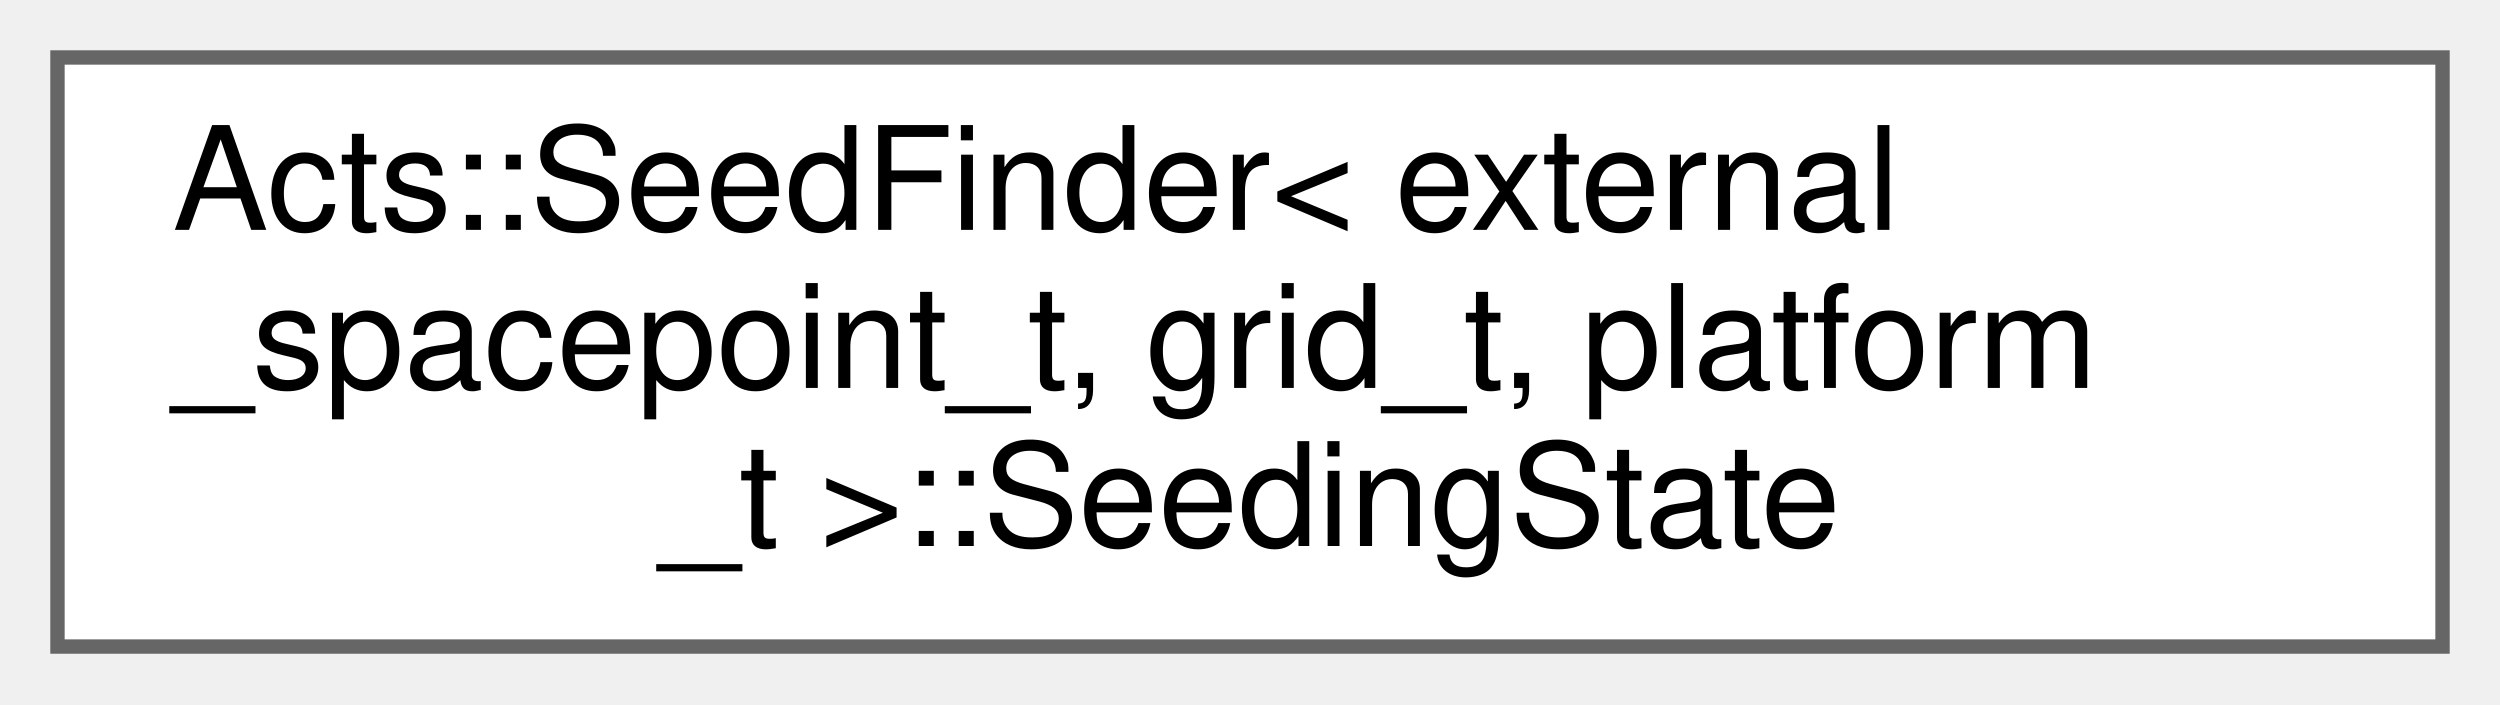
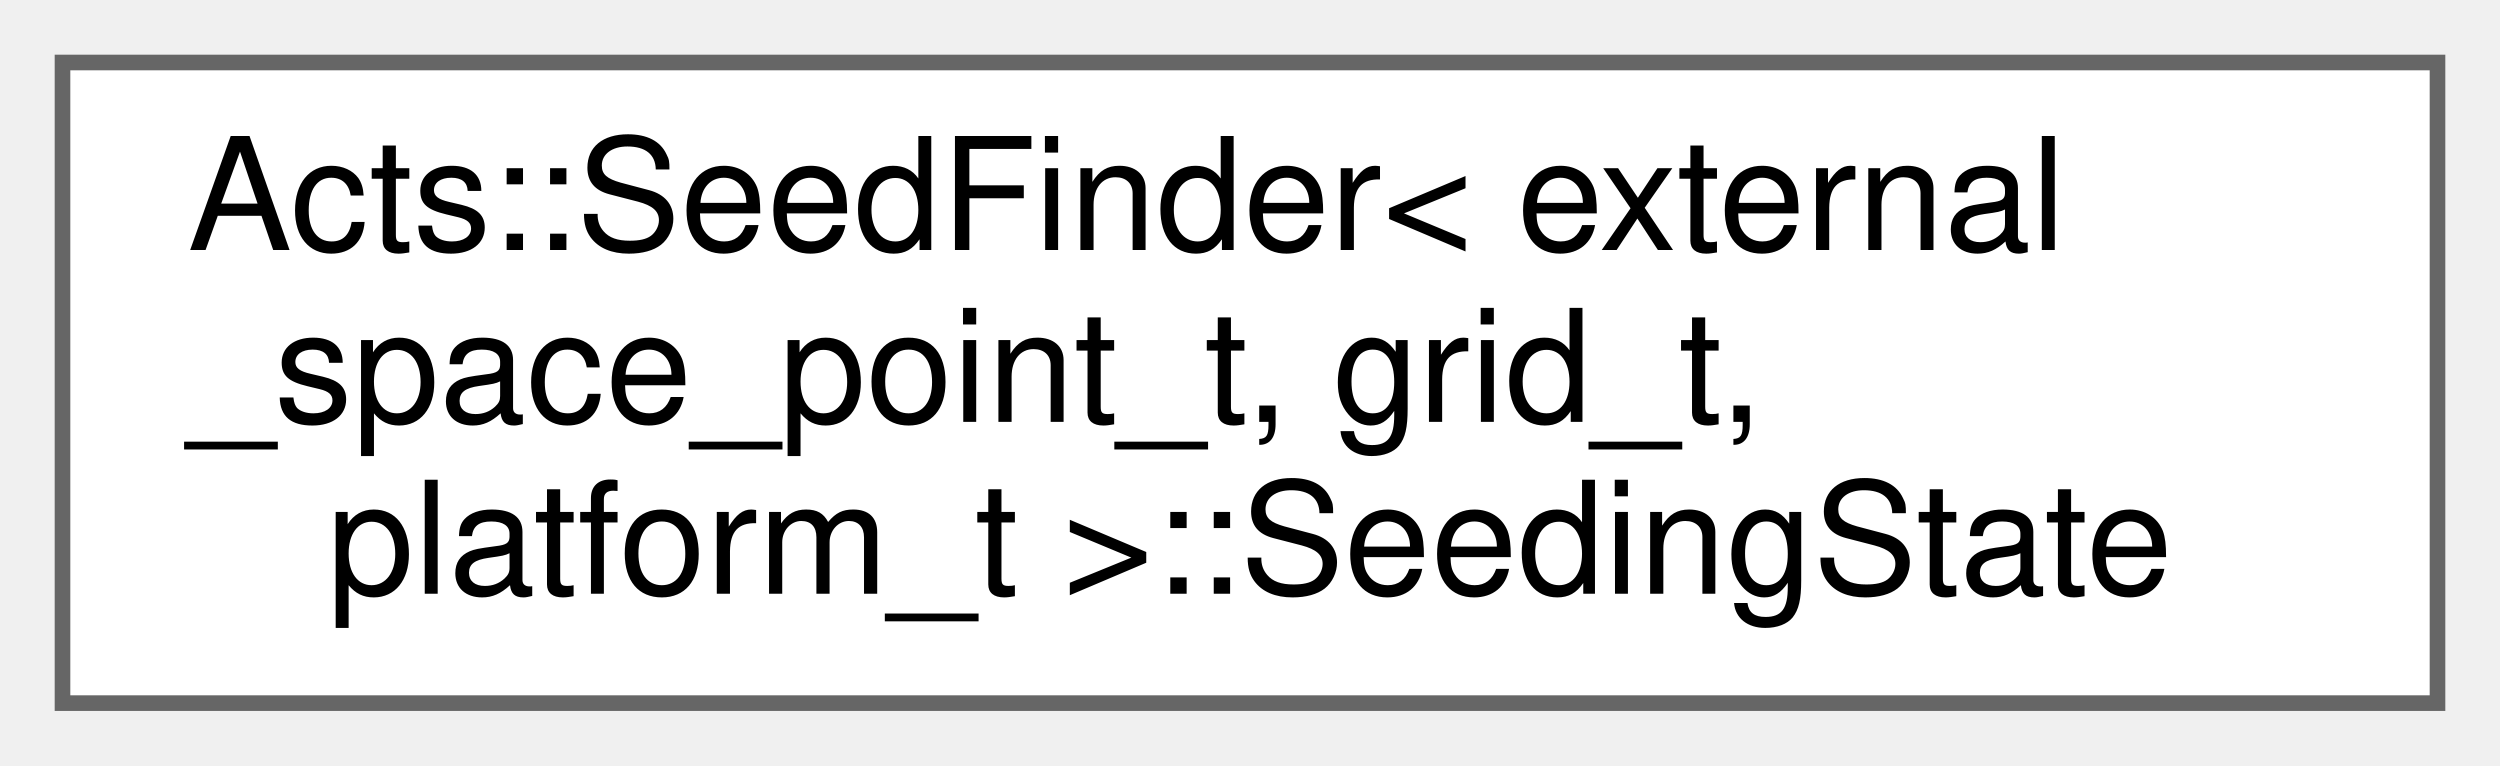
- <svg xmlns="http://www.w3.org/2000/svg" xmlns:xlink="http://www.w3.org/1999/xlink" width="174pt" height="49pt" viewBox="0.00 0.00 174.00 49.00">
+ <svg xmlns="http://www.w3.org/2000/svg" xmlns:xlink="http://www.w3.org/1999/xlink" width="160pt" height="49pt" viewBox="0.00 0.00 160.00 49.00">
  <g id="graph0" class="graph" transform="scale(1 1) rotate(0) translate(4 45)">
    <g id="Node000000" class="node">
      <g id="a_Node000000">
        <a xlink:href="struct_acts_1_1_seed_finder_1_1_seeding_state.html" target="_top" xlink:title="Scratch buffers used during seeding for a middle space point.">
-           <polygon fill="white" stroke="#666666" points="166,-41 0,-41 0,0 166,0 166,-41" />
+           <polygon fill="white" stroke="#666666" points="152,-41 0,-41 0,0 152,0 152,-41" />
          <text text-anchor="start" x="8" y="-29" font-family="Helvetica,sans-Serif" font-size="10.00">Acts::SeedFinder&lt; external</text>
-           <text text-anchor="start" x="8" y="-18" font-family="Helvetica,sans-Serif" font-size="10.00">_spacepoint_t, grid_t, platform</text>
-           <text text-anchor="middle" x="83" y="-7" font-family="Helvetica,sans-Serif" font-size="10.00">_t &gt;::SeedingState</text>
+           <text text-anchor="start" x="8" y="-18" font-family="Helvetica,sans-Serif" font-size="10.00">_space_point_t, grid_t,</text>
+           <text text-anchor="middle" x="76" y="-7" font-family="Helvetica,sans-Serif" font-size="10.00"> platform_t &gt;::SeedingState</text>
        </a>
      </g>
    </g>
  </g>
</svg>
